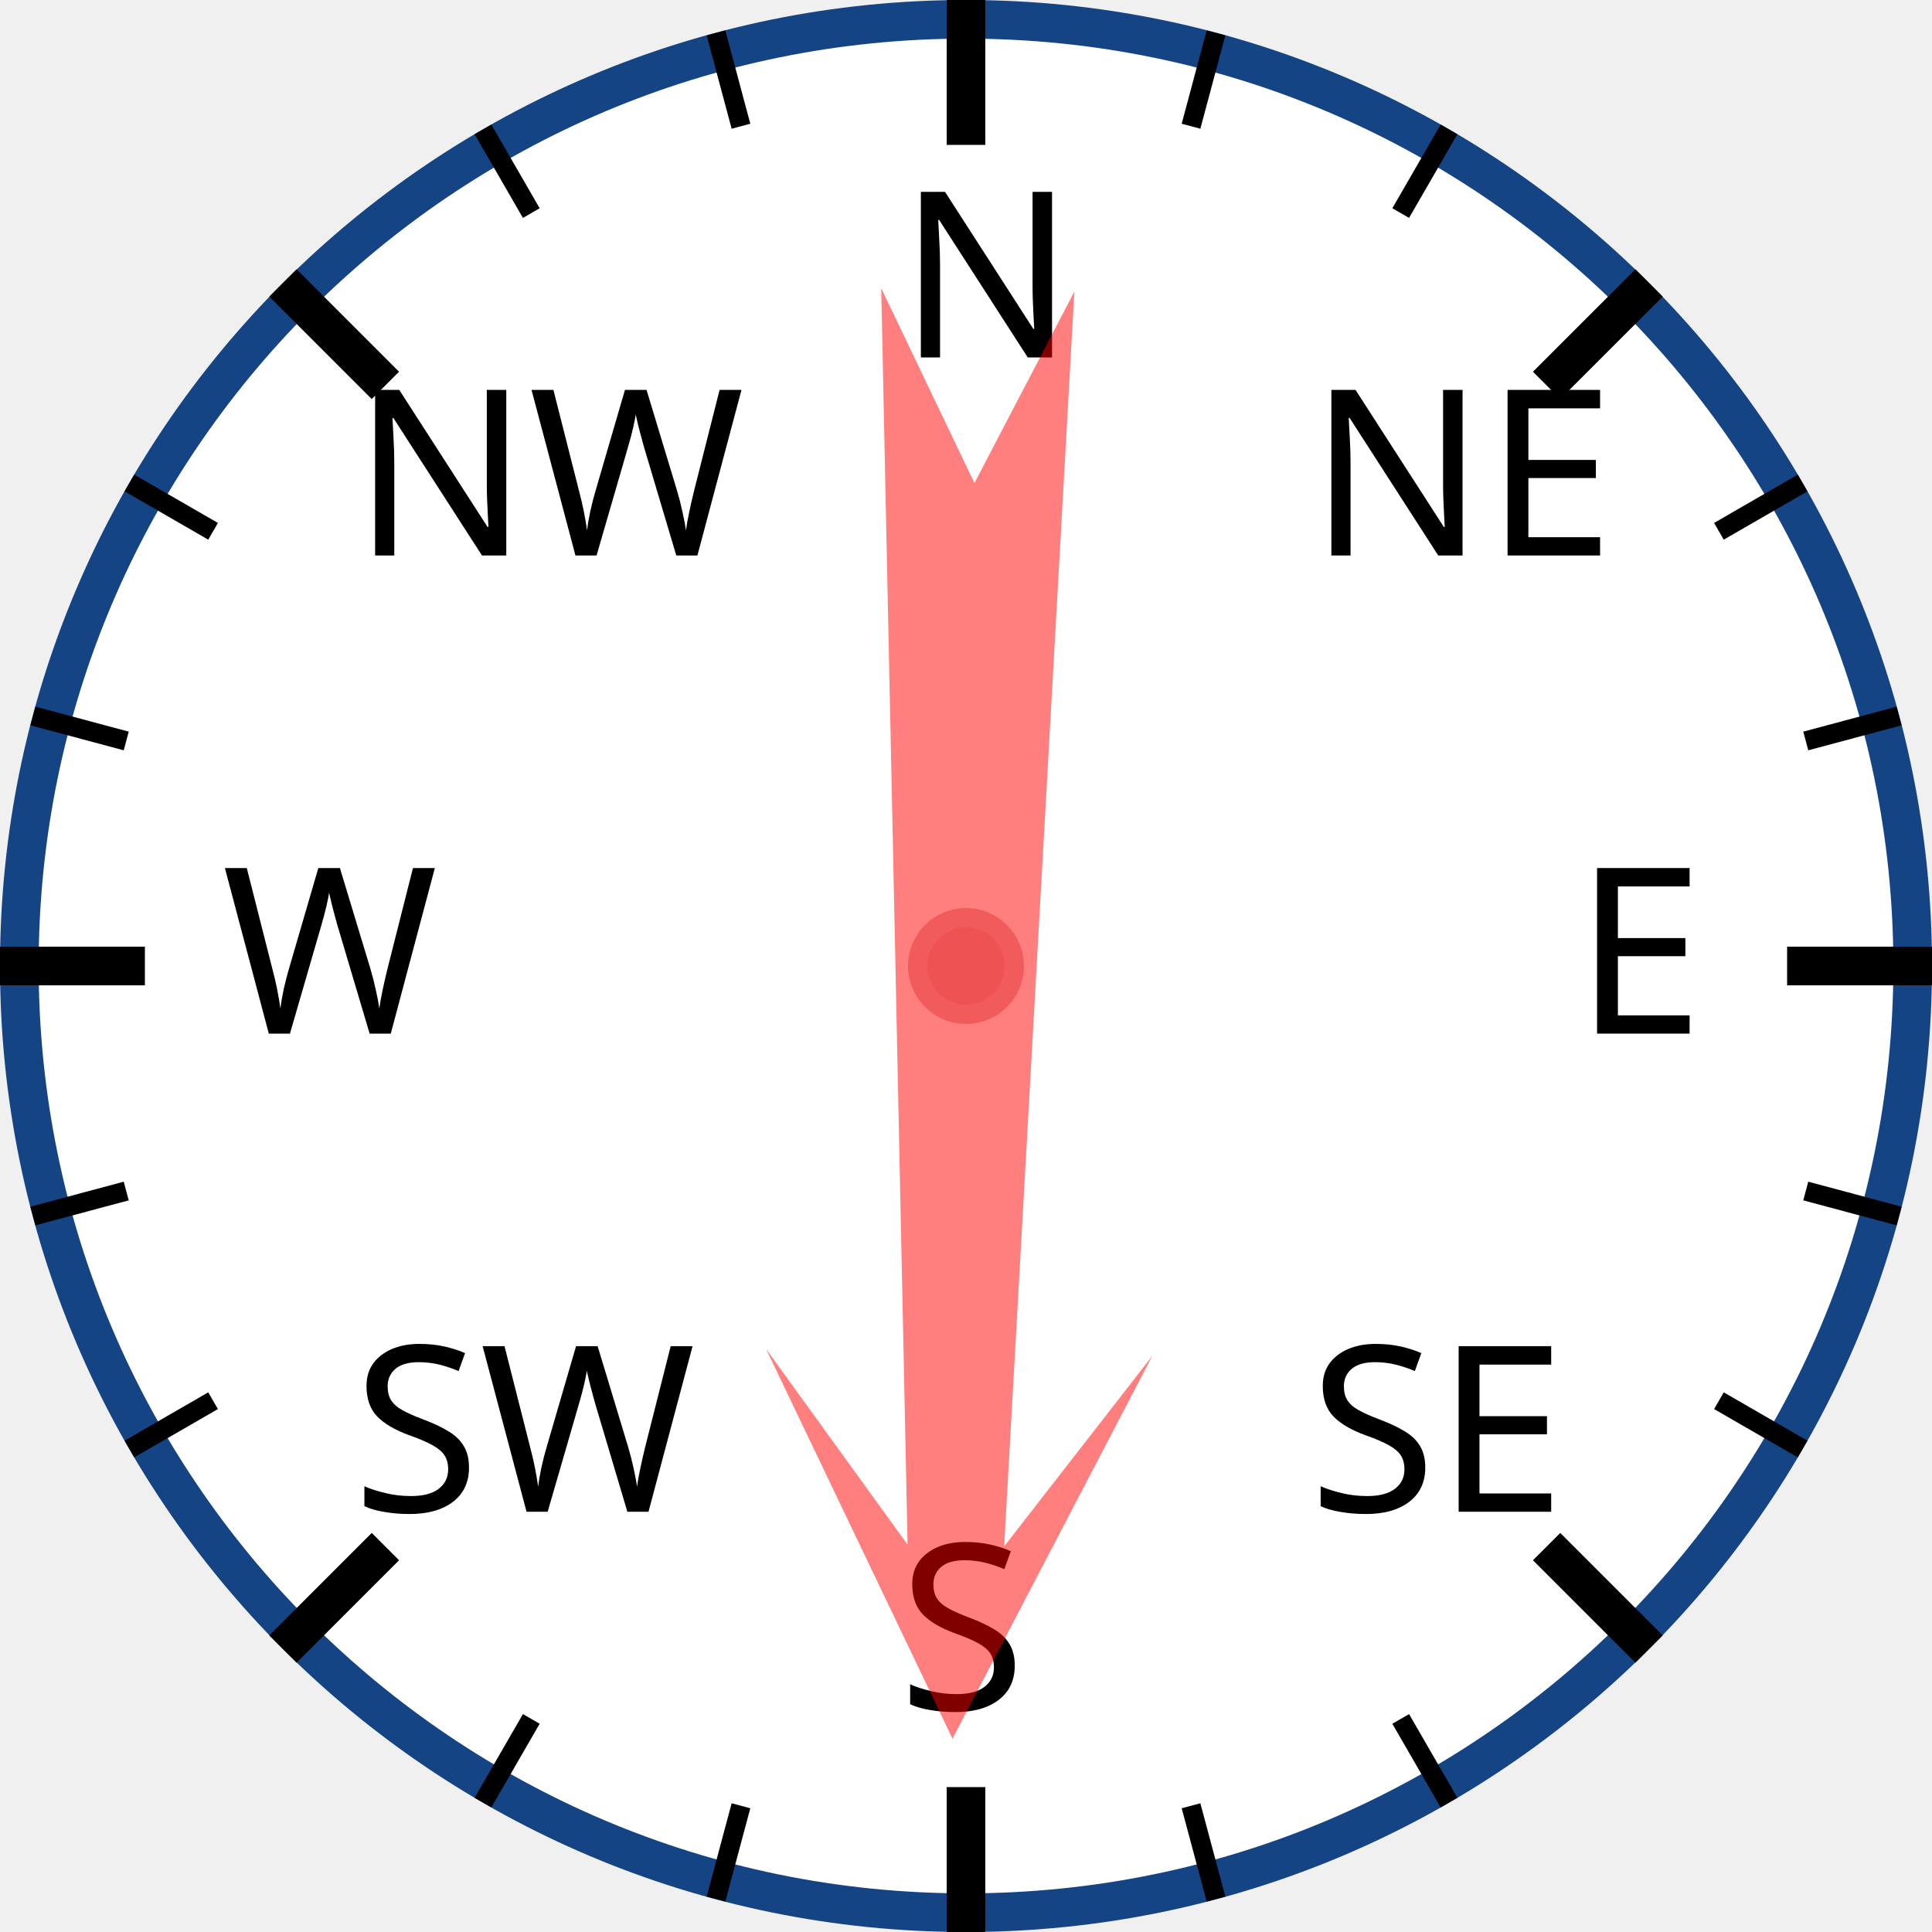
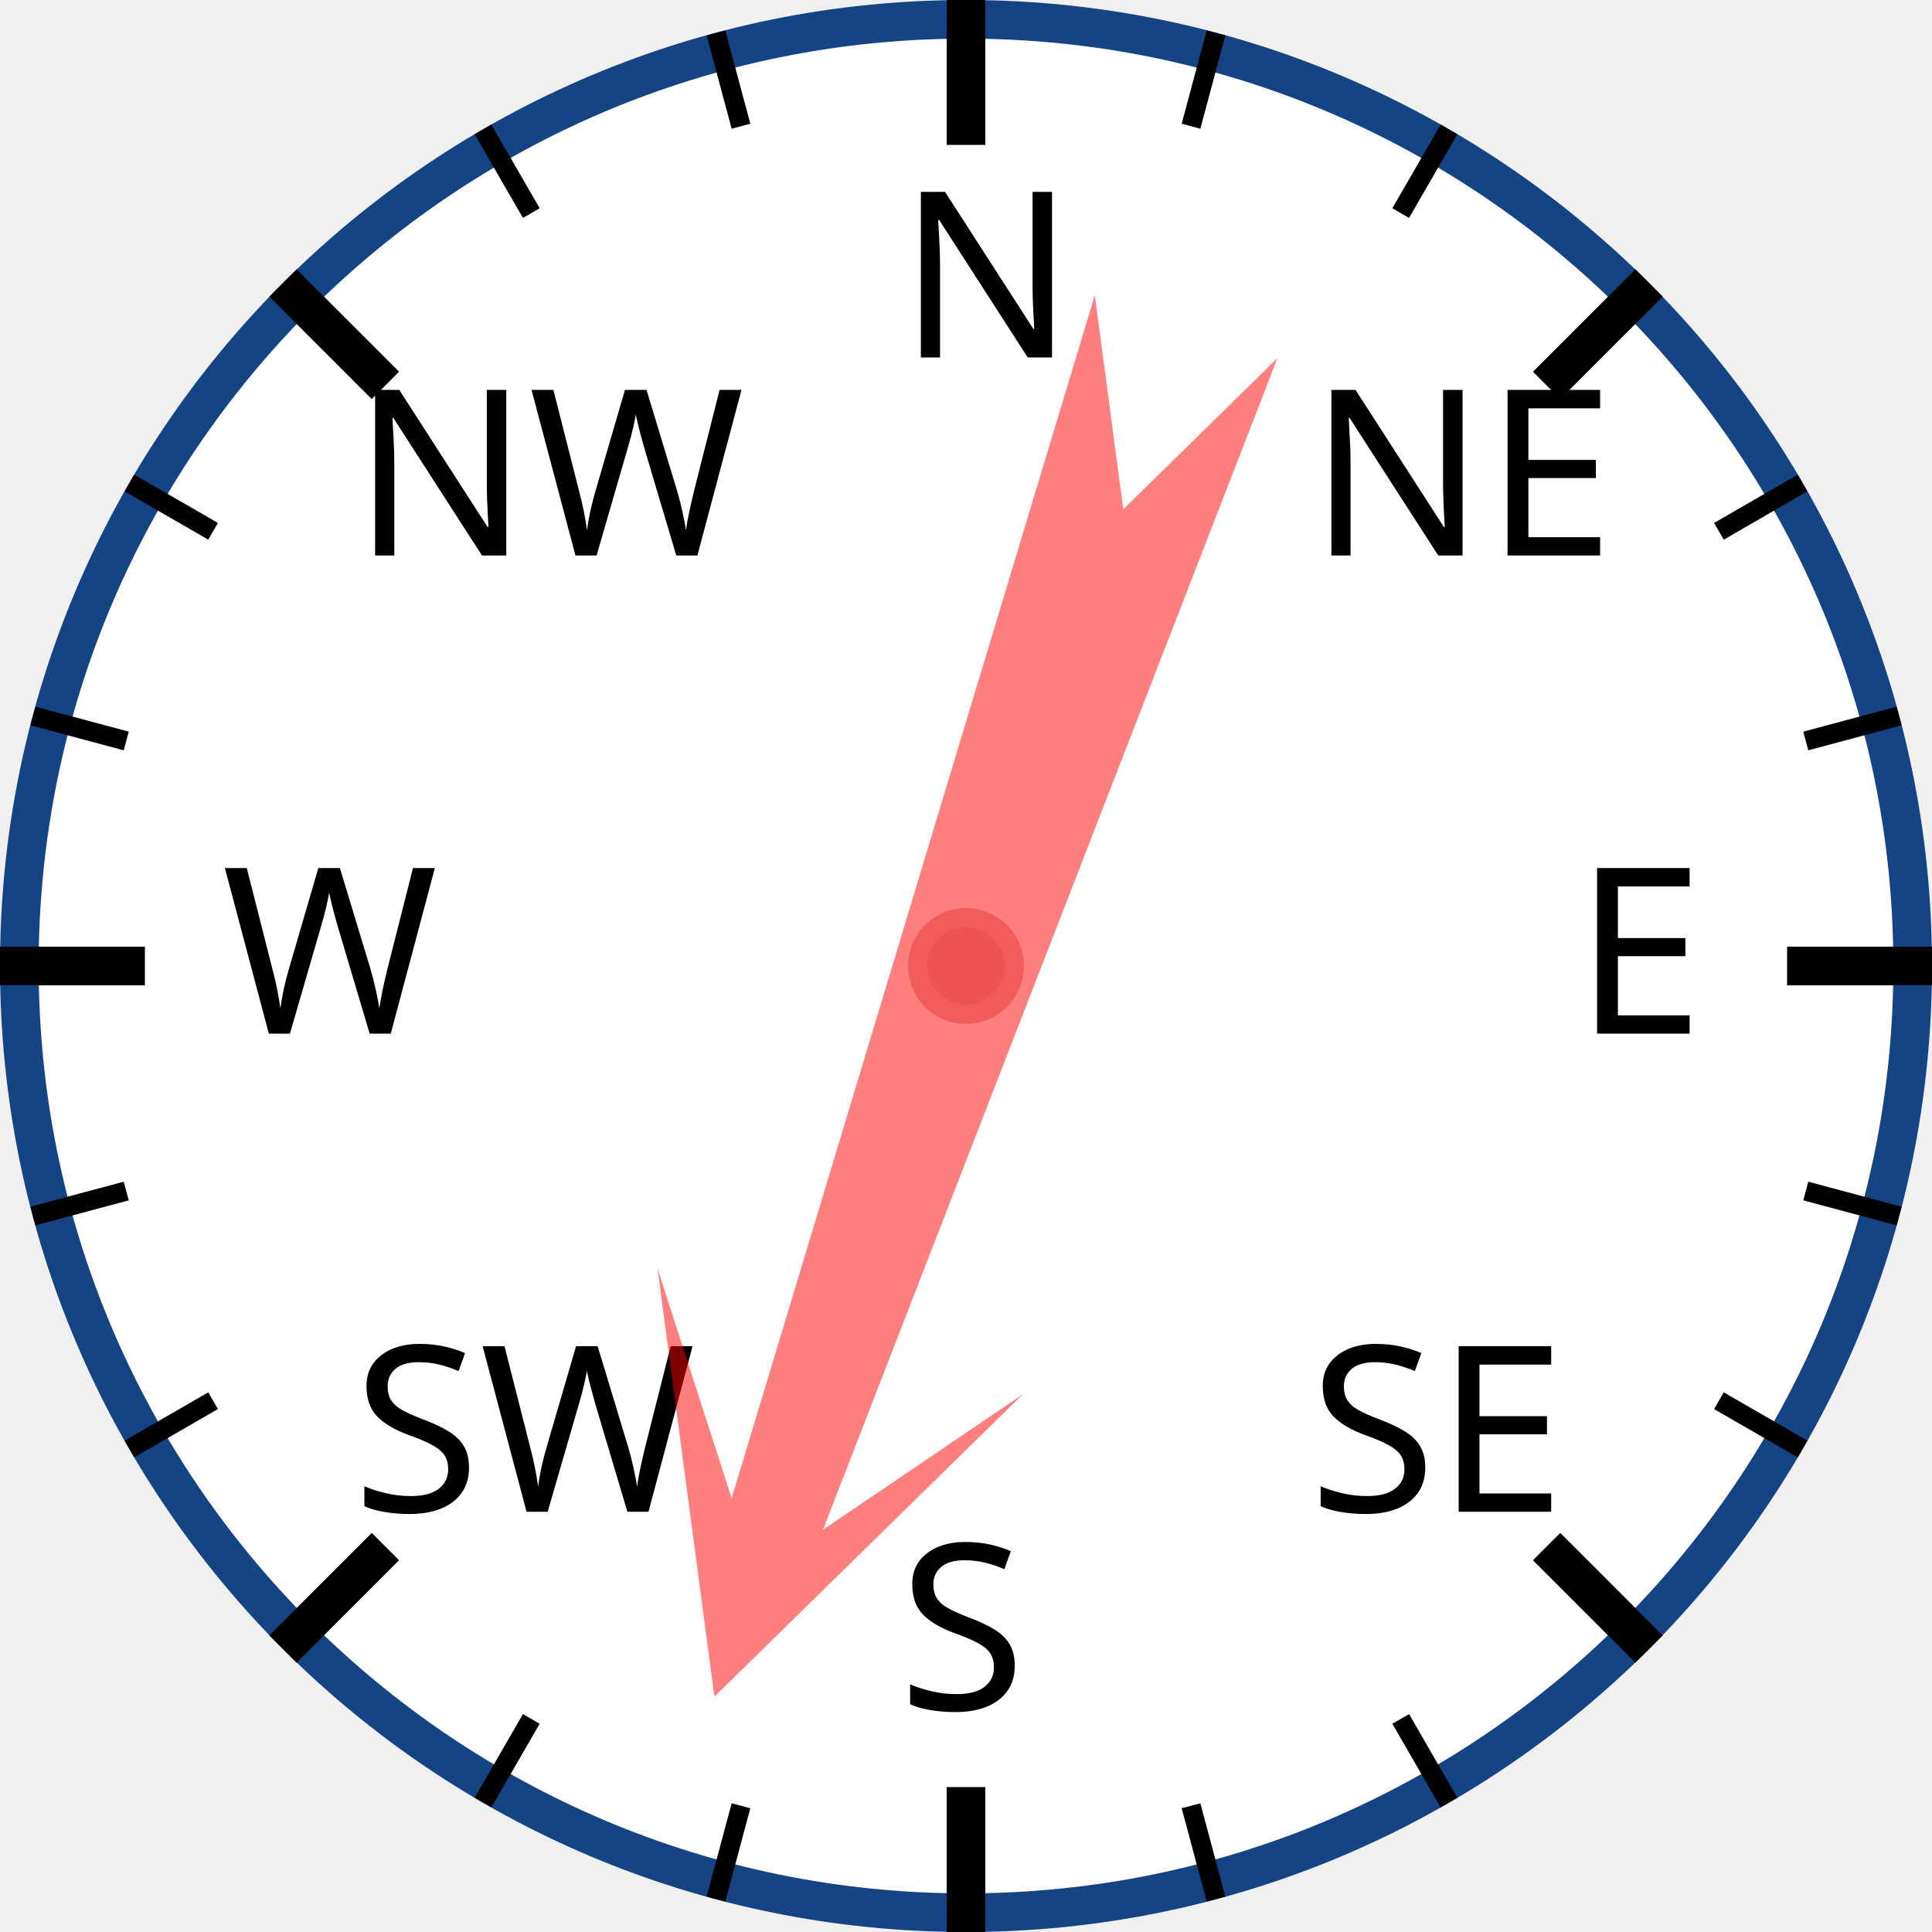
<svg xmlns="http://www.w3.org/2000/svg" width="120px" height="120px" viewBox="0 0 200 200">
  <circle cx="100" cy="100" r="98" style="fill: white; stroke: #154485; stroke-width: 4;" />
  <text x="93.0" y="37.0" style="font-family: sans-serif; font-size: 18pt;">N</text>
  <line x1="100.0" y1="0.0" x2="100.0" y2="15.0" style="stroke: black; stroke-width: 4;" />
  <line x1="74.118" y1="3.407" x2="76.706" y2="13.067" style="stroke: black; stroke-width: 2;" />
  <line x1="50" y1="13.397" x2="55" y2="22.058" style="stroke: black; stroke-width: 2;" />
  <text x="36.503" y="57.503" style="font-family: sans-serif; font-size: 18pt;">NW</text>
  <line x1="29.289" y1="29.289" x2="39.896" y2="39.896" style="stroke: black; stroke-width: 4;" />
  <line x1="13.397" y1="50" x2="22.058" y2="55" style="stroke: black; stroke-width: 2;" />
  <line x1="3.407" y1="74.118" x2="13.067" y2="76.706" style="stroke: black; stroke-width: 2;" />
  <text x="23.0" y="107.0" style="font-family: sans-serif; font-size: 18pt;">W</text>
  <line x1="0.0" y1="100.0" x2="15.0" y2="100.0" style="stroke: black; stroke-width: 4;" />
  <line x1="3.407" y1="125.882" x2="13.067" y2="123.294" style="stroke: black; stroke-width: 2;" />
  <line x1="13.397" y1="150" x2="22.058" y2="145" style="stroke: black; stroke-width: 2;" />
  <text x="36.503" y="156.497" style="font-family: sans-serif; font-size: 18pt;">SW</text>
  <line x1="29.289" y1="170.711" x2="39.896" y2="160.104" style="stroke: black; stroke-width: 4;" />
  <line x1="50" y1="186.603" x2="55" y2="177.942" style="stroke: black; stroke-width: 2;" />
  <line x1="74.118" y1="196.593" x2="76.706" y2="186.933" style="stroke: black; stroke-width: 2;" />
  <text x="93" y="177.0" style="font-family: sans-serif; font-size: 18pt;">S</text>
  <line x1="100" y1="200.0" x2="100" y2="185.0" style="stroke: black; stroke-width: 4;" />
  <line x1="125.882" y1="196.593" x2="123.294" y2="186.933" style="stroke: black; stroke-width: 2;" />
  <line x1="150.0" y1="186.603" x2="145.0" y2="177.942" style="stroke: black; stroke-width: 2;" />
  <text x="135.497" y="156.497" style="font-family: sans-serif; font-size: 18pt;">SE</text>
  <line x1="170.711" y1="170.711" x2="160.104" y2="160.104" style="stroke: black; stroke-width: 4;" />
  <line x1="186.603" y1="150" x2="177.942" y2="145" style="stroke: black; stroke-width: 2;" />
  <line x1="196.593" y1="125.882" x2="186.933" y2="123.294" style="stroke: black; stroke-width: 2;" />
  <text x="163.0" y="107" style="font-family: sans-serif; font-size: 18pt;">E</text>
  <line x1="200.0" y1="100" x2="185.0" y2="100" style="stroke: black; stroke-width: 4;" />
  <line x1="196.593" y1="74.118" x2="186.933" y2="76.706" style="stroke: black; stroke-width: 2;" />
  <line x1="186.603" y1="50" x2="177.942" y2="55" style="stroke: black; stroke-width: 2;" />
  <text x="135.497" y="57.503" style="font-family: sans-serif; font-size: 18pt;">NE</text>
  <line x1="170.711" y1="29.289" x2="160.104" y2="39.896" style="stroke: black; stroke-width: 4;" />
  <line x1="150" y1="13.397" x2="145" y2="22.058" style="stroke: black; stroke-width: 2;" />
  <line x1="125.882" y1="3.407" x2="123.294" y2="13.067" style="stroke: black; stroke-width: 2;" />
-   <polygon points="100 20 120 60 105 40 110 170 100 150 90 170 95 40 80 60" style="fill: red; fill-opacity: 0.5;" transform="rotate(181,100,100)" />
+   <polygon points="100 20 120 60 105 40 110 170 100 150 90 170 95 40 80 60" style="fill: red; fill-opacity: 0.5;" transform="rotate(199,100,100)" />
  <circle cx="100" cy="100" r="5" style="fill: #EE5252; stroke: #F25B5B; stroke-width: 2;" />
</svg>
